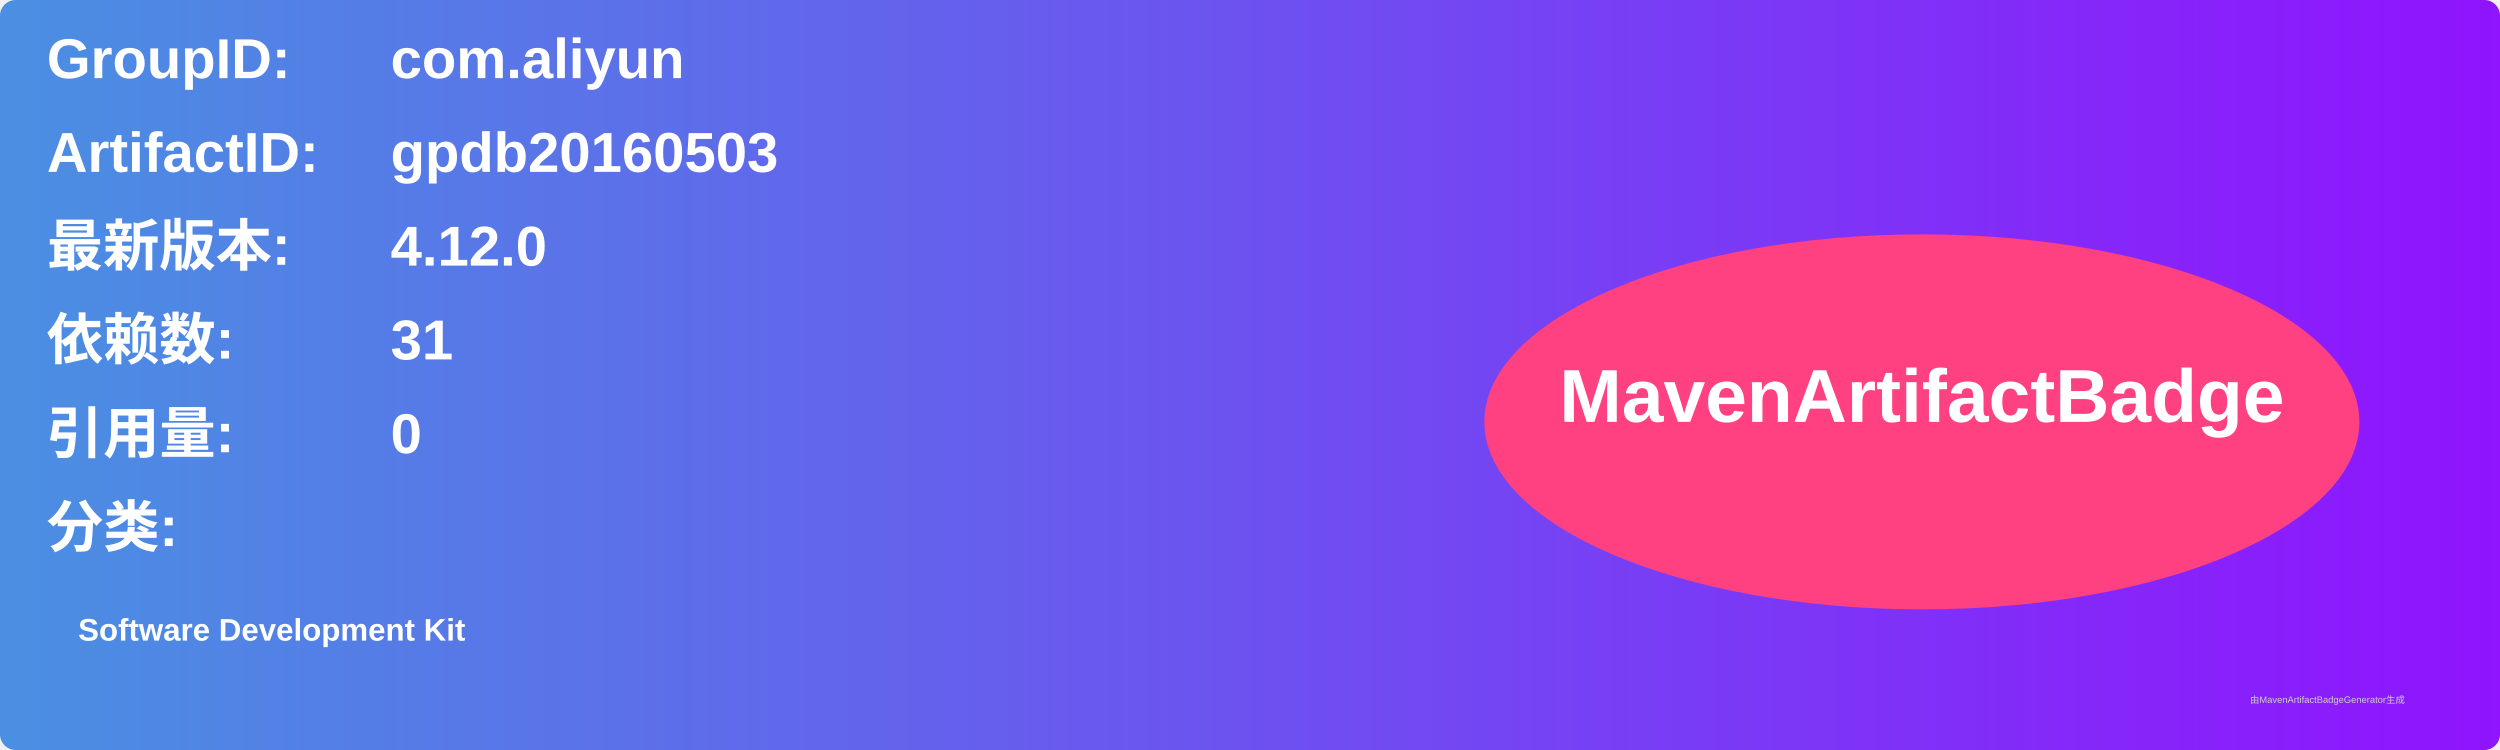
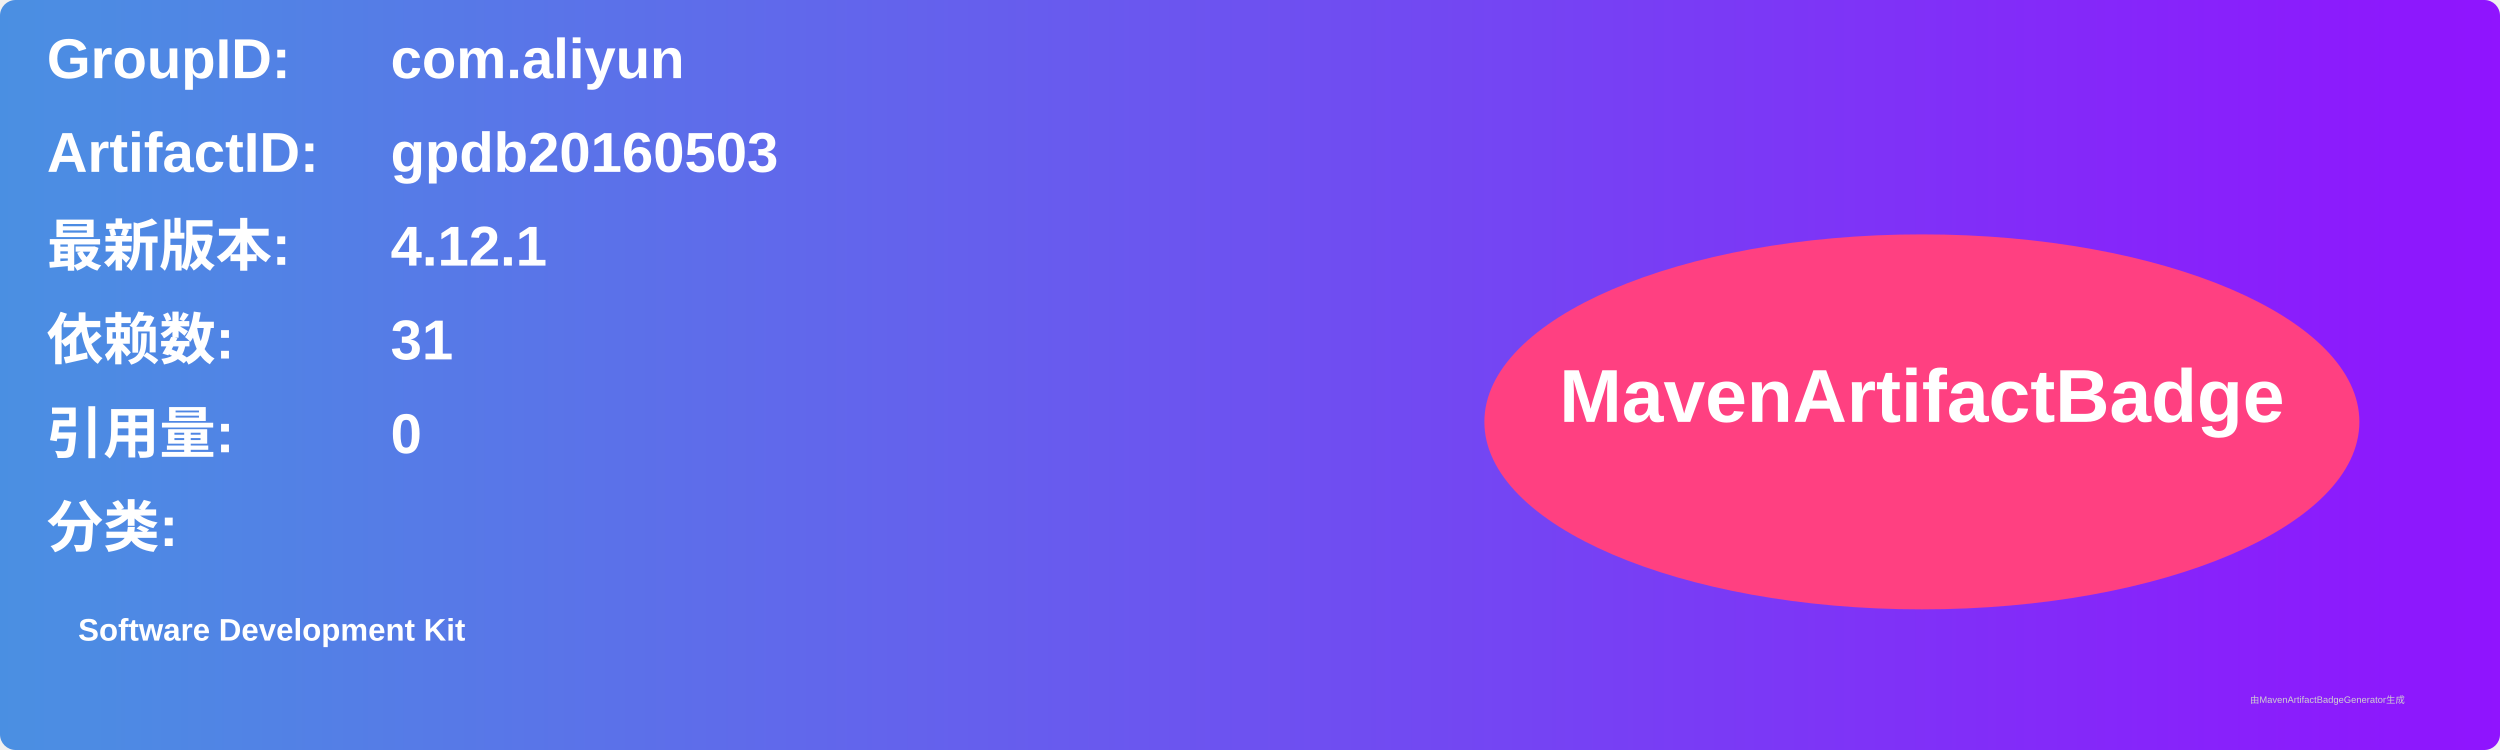
<svg xmlns="http://www.w3.org/2000/svg" width="800" height="240" viewBox="0 0 800 240">
  <linearGradient id="grad" x1="0%" y1="0%" x2="100%" y2="0%">
    <stop offset="0%" stop-color="#4a90e2" />
    <stop offset="100%" stop-color="#9013fe" />
  </linearGradient>
  <rect width="100%" height="100%" rx="5" ry="5" fill="url(#grad)" />
  <g transform="translate(15, 15)">
    <text x="0" y="10" font-family="Arial" font-size="18" fill="white" font-weight="bold" width="260">GroupID:</text>
    <text x="110" y="10" font-family="Arial" font-size="18" fill="white" font-weight="bold" width="460">com.aliyun</text>
    <text x="0" y="40" font-family="Arial" font-size="18" fill="white" font-weight="bold" width="260">ArtifactID:</text>
    <text x="110" y="40" font-family="Arial" font-size="18" fill="white" font-weight="bold" width="460">gpdb20160503</text>
    <text x="0" y="70" font-family="Arial" font-size="18" fill="white" font-weight="bold">最新版本:</text>
    <text x="110" y="70" font-family="Arial" font-size="18" fill="white" font-weight="bold">
-       <tspan font-weight="bold">4.12.0</tspan>
+       <tspan font-weight="bold">4.12.1</tspan>
    </text>
    <text x="0" y="100" font-family="Arial" font-size="18" fill="white" font-weight="bold">依赖数: </text>
    <text x="110" y="100" font-family="Arial" font-size="18" fill="white">
      <tspan font-weight="bold">31</tspan>
    </text>
    <text x="0" y="130" font-family="Arial" font-size="18" fill="white" font-weight="bold">引用量: </text>
    <text x="110" y="130" font-family="Arial" font-size="18" fill="white">
      <tspan font-weight="bold">0</tspan>
    </text>
    <text x="0" y="160" font-family="Arial" font-size="18" fill="white" font-weight="bold">分类:</text>
    <text x="10" y="190" font-family="Arial" font-size="10" fill="white">
      <tspan font-weight="bold">Software Development Kit</tspan>
    </text>
    <ellipse cx="600" cy="120" rx="140" ry="60" fill="#ff4081" />
    <text x="600" y="120" text-anchor="middle" font-family="Arial" font-size="24" fill="white" font-weight="bold">MavenArtifactBadge</text>
  </g>
  <text x="720" y="225" font-family="Arial" font-size="3" fill="#d0d0d0">由MavenArtifactBadgeGenerator生成</text>
</svg>
